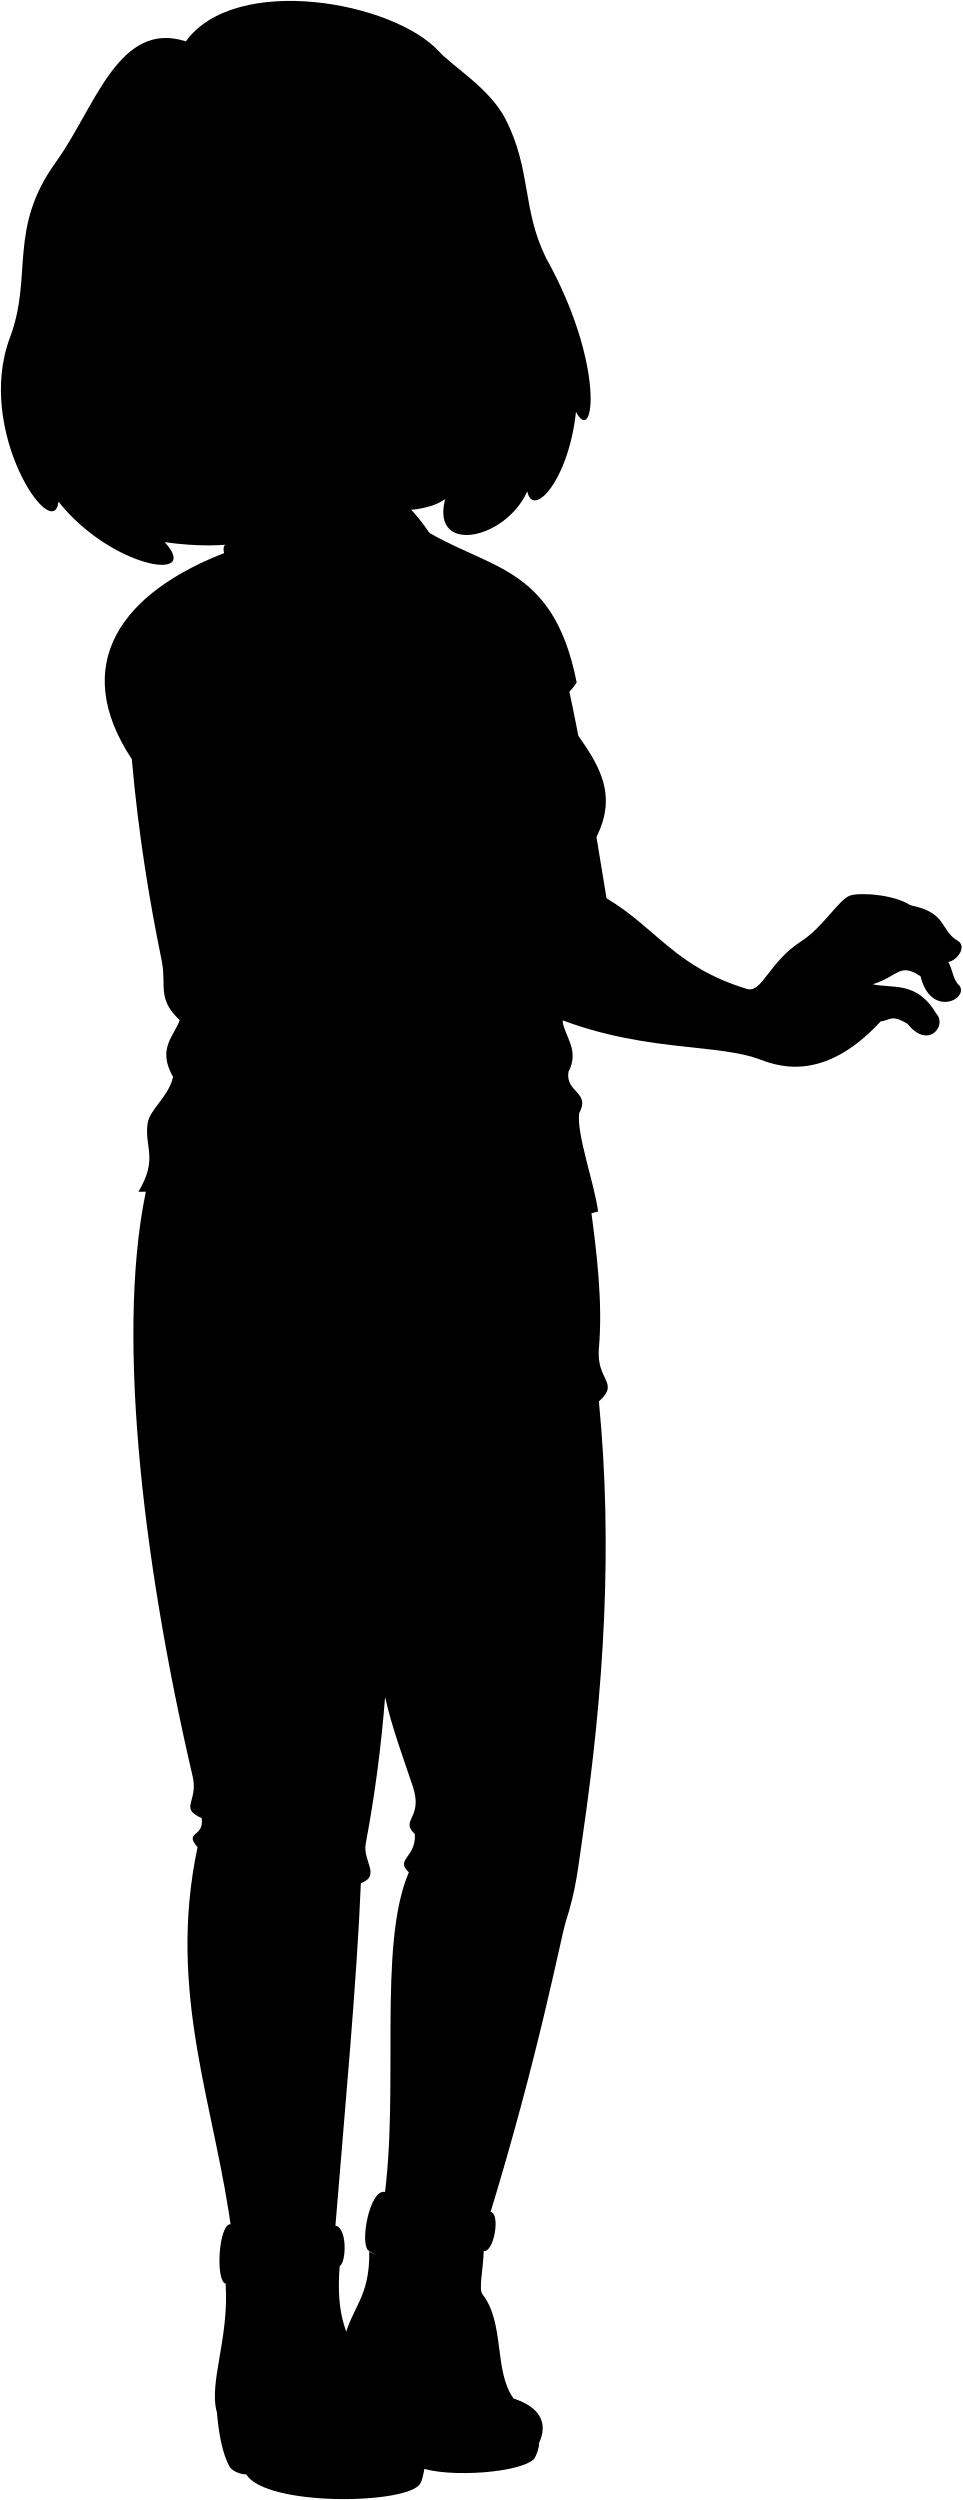
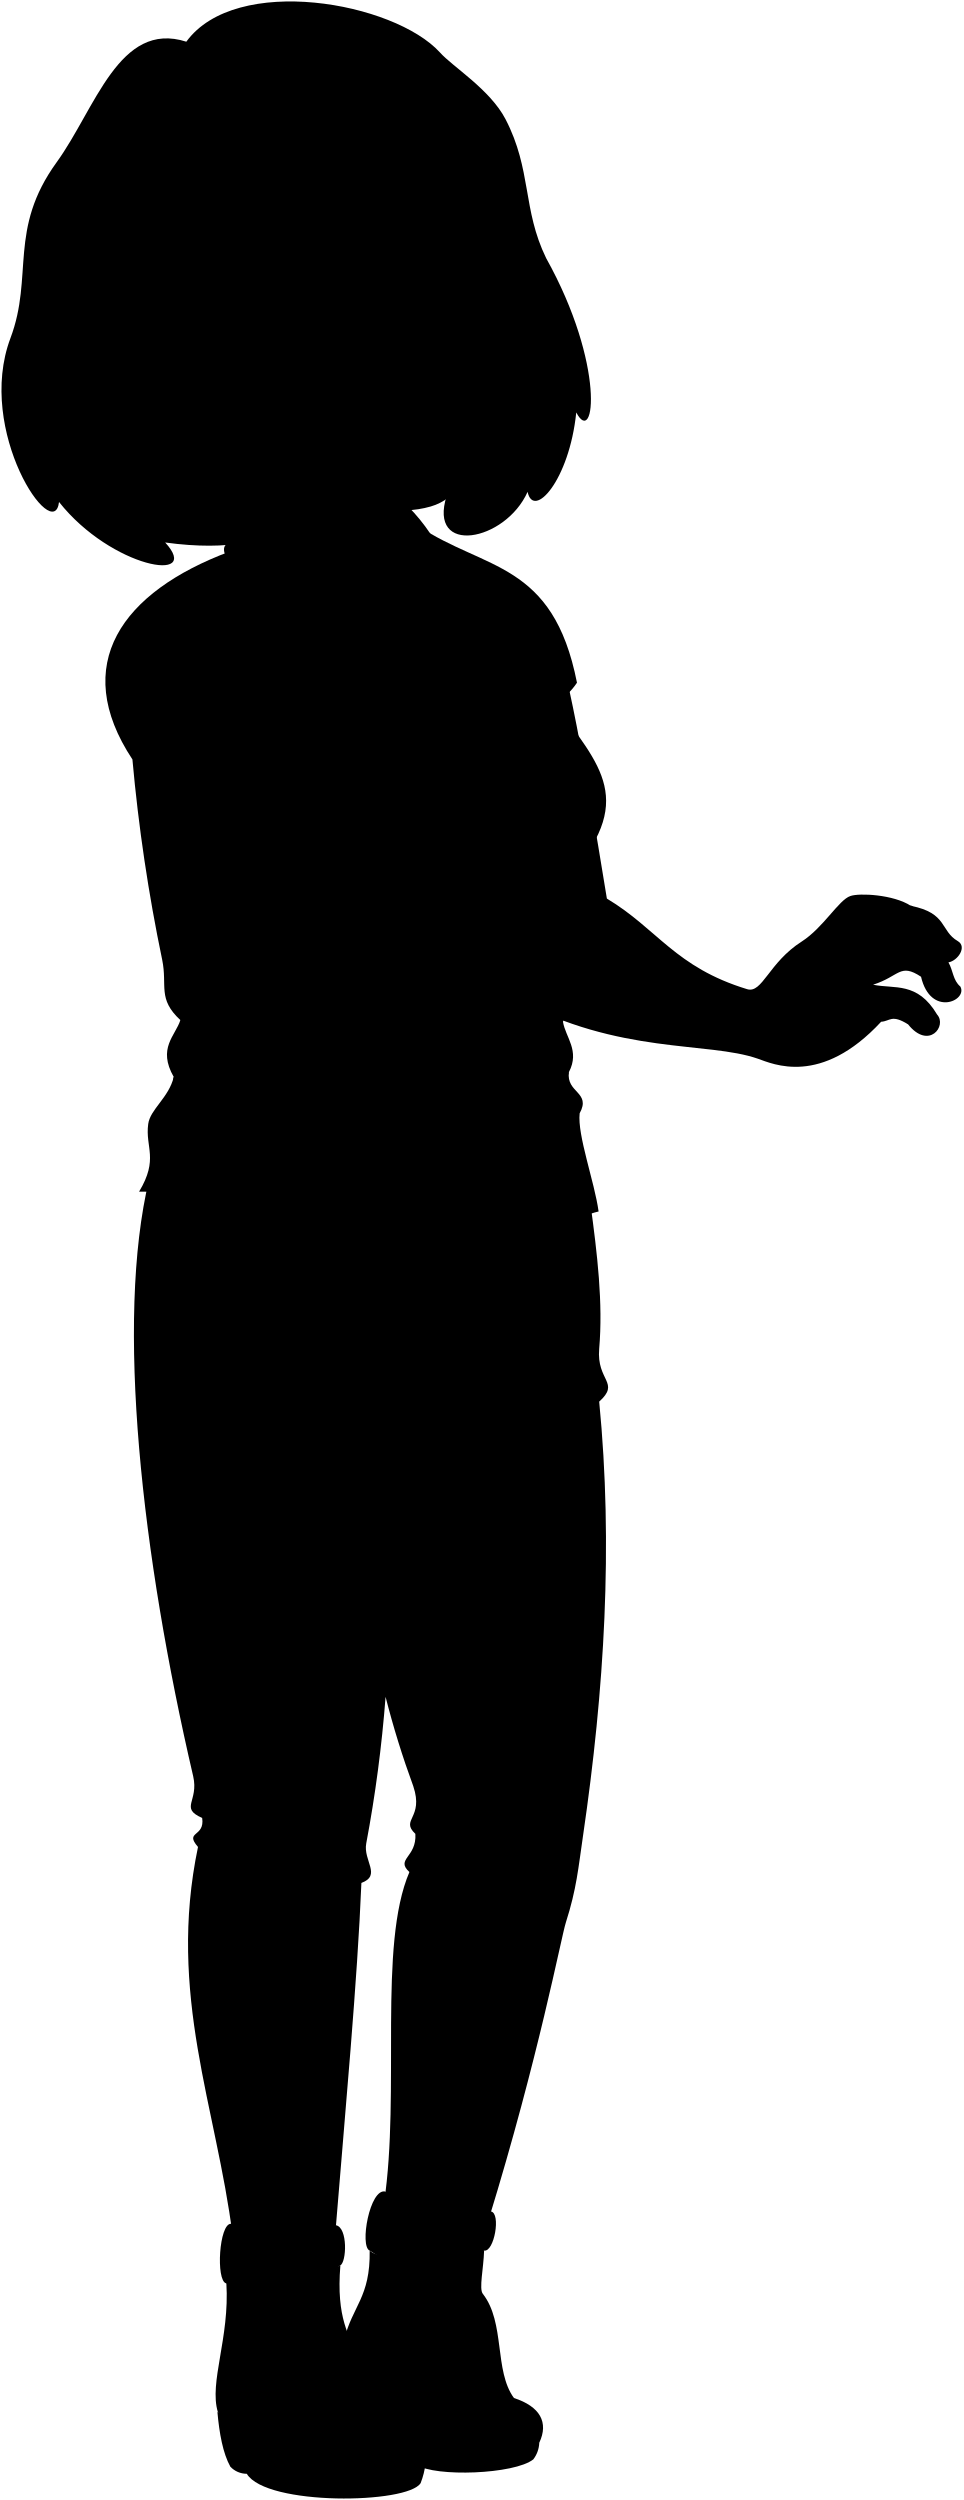
- <svg viewBox="0 0 1048.55 2723.39">
-   <path class="lizJeans" d="M642.79,1310.49c7.63,55.63,13.92,108.85,9.61,158.54-3.06,35.31,23.28,36.62,0,57.66,15.31,156.69,5.7,313.86-17.6,473-5.18,35.34-6.92,57.8-18.76,94.76-4.9,15.32-29.53,146.46-84.58,324.79-40.1,11.59-76.72,5.91-113.66-19.45,17.92-120.84-6.82-280,27.59-360.18-15.58-14.31,8.1-15.87,6.53-41.65-16.79-15.82,9.53-16.73-2.26-52C439,1914,427,1882.25,419.5,1848.64a1487,1487,0,0,1-21.11,159.84c-3.49,18.77,16.95,34.64-5.28,43-4.29,105.9-17.66,249.49-28.65,384.25H252.87C235.33,2296,181.25,2173,215.18,2012.25c-15.25-17.61,7.71-10.3,4.52-31.67-24.93-11-3.45-17.92-9.8-45.24-55.9-240.24-85.12-495.95-48.05-650.42Z" />
+ <svg viewBox="0 0 161.71 419.69">
+   <path class="lizJeans" d="M99.11,202c1.17,8.57,2.14,16.76,1.48,24.42-.47,5.44,3.59,5.64,0,8.88,2.36,24.14.88,48.35-2.71,72.85-.8,5.45-1.07,8.91-2.89,14.6-.76,2.36-4.55,22.56-13,50-6.18,1.79-11.82.91-17.51-3,2.76-18.61-1.05-43.12,4.25-55.48-2.4-2.2,1.25-2.44,1-6.41-2.59-2.44,1.47-2.58-.35-8a152.39,152.39,0,0,1-4.65-15,225.93,225.93,0,0,1-3.25,24.62c-.53,2.9,2.61,5.34-.81,6.62-.66,16.32-2.72,38.43-4.41,59.19H39.05c-2.7-21.51-11-40.46-5.81-65.23-2.35-2.71,1.19-1.58.7-4.87-3.84-1.69-.53-2.76-1.51-7-8.61-37-13.11-76.4-7.4-100.19Z" />
  <g class="lizJeansCuff">
-     <path d="M419.41,2387.87c-17.07-4.18-28.4,59.79-17.16,64.28,59,39.18,96.61,30.24,124.71,0,11.08,1.94,18.56-40.7,7.48-42.65C511.92,2422.33,438.23,2411.39,419.41,2387.87Z" />
-     <path d="M365.38,2424.53c-24.23,6.75-93.05,7.38-114.22-1.58-12.93-.51-16.71,62-5.38,64.76,41.09,33.61,89.87,8.5,124.28-19.29C377.14,2465.38,378.72,2426.86,365.38,2424.53Z" />
+     <path d="M64.7,367.91c-2.63-.64-4.37,9.21-2.64,9.91,9.09,6,14.88,4.65,19.21,0,1.7.29,2.86-6.27,1.15-6.57C79,373.22,67.6,371.54,64.7,367.91Z" />
+     <path d="M56.38,373.56c-3.73,1-14.34,1.14-17.6-.24-2-.08-2.57,9.55-.82,10,6.32,5.18,13.84,1.31,19.14-3C58.19,379.85,58.43,373.92,56.38,373.56Z" />
  </g>
  <g class="soleLightTan">
-     <path d="M587.09,2661.58c1.21.4-2.66,15.46-6.39,18.11-20.51,16.34-107,19.34-127.41,5.95C436.48,2640.82,511.74,2652.17,587.09,2661.58Z" />
-     <path d="M463.2,2683.68s-2.18,16.6-5.33,21.83c-13.85,23-168.39,25.1-189.5-10-8.16-.11-15-4.14-18-7.76-8.16-14.77-12-36.34-14.08-59.55Z" />
+     <path d="M90.53,410.08a4.89,4.89,0,0,1-1,2.79c-3.15,2.51-16.47,3-19.62.91C67.33,406.88,78.92,408.63,90.53,410.08Z" />
+     <path d="M71.45,413.48a13.6,13.6,0,0,1-.83,3.36c-2.13,3.54-25.93,3.87-29.19-1.55a3.78,3.78,0,0,1-2.76-1.19c-1.26-2.28-1.85-5.6-2.17-9.17Z" />
  </g>
  <g class="lizShoe">
-     <path d="M402.25,2452.15c3.16,3.06,7.43,4.51,12.47,4.85,9.4-45.11,57.24,21,112.24-4.85-.55,19.63-5.71,41.57-1.39,47.11,24.66,31.59,12.12,83.76,33.95,113.62,28.41,9.19,38.07,26.53,27.57,48.7-42,18.67-92.57,18.67-132.19,5.34-46.64-34.66-81.26-72.1-80.36-117.78C383.29,2512.62,403.12,2503.28,402.25,2452.15Z" />
-     <path d="M245.78,2487.71c4.41,2.81,10.69,3.6,17.63,3.22,4.73-42.91,48.63,2.37,106.65-22.51-4.74,58,9.89,76.47,19.31,100.46,13.93,35.45,20,38.15,33.55,56.34,14.3,19.24,46.69,17,40.28,58.46-11.15,25.77-151,24.35-185.78-3.88-14.55-11.8-26.46-31.84-41.1-51.64C227.08,2595.76,249.82,2547.41,245.78,2487.71Z" />
+     <path d="M62.06,377.82a2.91,2.91,0,0,0,1.92.74c1.45-6.95,8.82,3.24,17.29-.74-.09,3-.88,6.4-.22,7.25,3.8,4.87,1.87,12.9,5.23,17.5,4.38,1.42,5.87,4.09,4.25,7.51a29.15,29.15,0,0,1-20.36.82c-7.19-5.34-12.52-11.11-12.38-18.14C59.14,387.13,62.19,385.69,62.06,377.82Z" />
+     <path d="M38,383.29a4.56,4.56,0,0,0,2.71.5c.73-6.61,7.49.36,16.43-3.47-.73,8.94,1.52,11.78,3,15.48,2.15,5.46,3.09,5.87,5.17,8.67,2.2,3,7.19,2.63,6.21,9-1.72,4-23.26,3.75-28.62-.6-2.24-1.82-4.08-4.9-6.33-7.95C35.07,399.94,38.58,392.49,38,383.29Z" />
  </g>
-   <path class="hairBlack" d="M309.57,552.6l176.62-13.18c-20.94,65.91,63.87,50.36,88.18-4.19,6.21,30.34,45.18-12.29,53.07-86.55,20.22,38.48,32-52.08-32.89-168.18C568.47,227.09,579,184.43,550.3,129.05c-17-32.75-57.69-57.16-71.77-72.68-49.61-54.73-222-85.79-276.08-11.32C129,21.28,103.19,118.09,61.1,176.24,8.17,249.39,36.21,300.29,10.82,367.8c-38.3,101.82,47.42,226.43,52.92,178.68,57,72.11,156.91,88.84,115.68,44.15,70.9,9.86,120.68-2.56,90.44-19C324.39,573.62,330.66,563.46,309.57,552.6Z" />
-   <path class="skinIndian" d="M825.32,1153.22c-54.82-19.1-151-4-263.71-65.1l43.12-392.87c16.81,40.24,48.9,239.39,56,283.3,55.23,33.08,74.35,74.79,152.93,98.74,16.55,5,23.38-28.92,59.45-52.1,23.69-15.24,40.38-45.18,53-49.64,9.59-3.39,46.82-1.7,66,10.71,40.05,7.9,31.74,27.2,51.08,38.49,10.41,6.08,0,21.49-10.21,23.18,5.21,8.89,4.82,19.56,12.72,26.33,8.46,15.23-32.15,33.85-42.87-10.72-23.13-15.23-23.13-.56-52.21,8.72,23.44,4.82,48.26-3.64,69.7,32.46,11.28,12.41-9,38.93-31.59,10.72-18-11.28-19.75-3.38-29.34-2.82C894,1183.7,841.73,1158.94,825.32,1153.22Z" />
-   <path class="lizShirt" d="M455.18,572.57c72.36,48.62,147,38.38,173,170.83-5.06,8.55-13.52,15.91-24.28,22.47,49.43,68.71,91.05,106,11.69,193.31,1.82,9.48,1.2,17.82-5.39,23.37,2.5,50.88,12.73,104.21,2.69,130.37,2.78,17,18.64,31.5,6.3,54.84-3.2,22.88,24.56,21.58,11.68,45-2.65,23.85,16.18,74.39,20.68,107-46.75,10.79-78.63,58.14-144.75,61.13-151,29.67-212.18-83.61-356-82.71,21.57-36,6.55-48.05,9.89-73.73,2.08-16,22.47-28.77,27.87-51.24-18-31.47,1.79-45,7.19-62-25.17-23.38-13.91-37.12-19.78-65.63C163.37,984.35,150.79,909.73,143.59,827c-68.33-103.39-11.8-182.51,106-226.57Z" />
+   <path class="hairBlack" d="M47.78,85.22l27.21-2c-3.23,10.15,9.83,7.75,13.58-.65,1,4.67,7-1.89,8.17-13.33,3.12,5.93,4.93-8-5.06-25.91-4-8.22-2.39-14.8-6.82-23.33-2.61-5-8.88-8.8-11-11.19C66.16.35,39.61-4.44,31.28,7,20,3.37,16,18.29,9.51,27.24,1.35,38.51,5.67,46.35,1.76,56.75c-5.9,15.68,7.31,34.88,8.15,27.52C18.7,95.38,34.08,98,27.73,91.07c10.93,1.52,18.59-.39,13.93-2.93C50.06,88.45,51,86.89,47.78,85.22Z" />
+   <path class="skinIndian" d="M127.22,177.73c-8.44-2.94-23.26-.62-40.62-10l6.65-60.52c2.59,6.2,7.53,36.87,8.63,43.64,8.5,5.09,11.45,11.52,23.55,15.21,2.55.77,3.61-4.46,9.16-8,3.65-2.34,6.22-7,8.17-7.64,1.48-.53,7.21-.27,10.16,1.65,6.17,1.21,4.89,4.19,7.87,5.92,1.61.94,0,3.31-1.57,3.57.8,1.37.74,3,2,4.06,1.3,2.35-5,5.21-6.6-1.65-3.57-2.35-3.57-.09-8.05,1.34,3.61.75,7.44-.56,10.74,5,1.74,1.91-1.39,6-4.87,1.65-2.78-1.73-3-.52-4.52-.43C137.81,182.43,129.75,178.61,127.22,177.73Z" />
+   <path class="lizShirt" d="M70.21,88.29c11.15,7.49,22.64,5.91,26.65,26.32a10.69,10.69,0,0,1-3.74,3.46c7.62,10.58,14,16.33,1.8,29.77.28,1.46.19,2.75-.83,3.6.39,7.84,2,16.06.42,20.09.42,2.61,2.87,4.85,1,8.44-.5,3.53,3.78,3.33,1.8,6.93-.41,3.67,2.49,11.46,3.18,16.48-7.2,1.66-12.11,9-22.3,9.42-23.26,4.57-32.68-12.88-54.84-12.75,3.33-5.53,1-7.4,1.53-11.35.32-2.47,3.46-4.43,4.29-7.9-2.77-4.84.28-6.92,1.11-9.55-3.88-3.6-2.15-5.72-3.05-10.11a293.72,293.72,0,0,1-5-33.65c-10.52-15.93-1.81-28.12,16.33-34.9Z" />
  <g class="lizShirtCollar">
-     <path d="M456.69,612.54c8.78,10.6,21.82,28.69,34.85,48.6-.84-26.68-2.2-50.93-13.26-63.64C472.81,592,456.69,607.72,456.69,612.54Z" />
-     <path d="M285.46,545.33c-22.64,6.84-28.43,33.16-40.53,48.43-8.64,10.89,24.74,46.32,44.74,78.43,22.64-26.32,49.23-51.35,75.16-53.27,19.69,12.46,46.58,27,60.18,44,9.91-17,37.26-69,53.27-65.41-13.47-23.41-28.16-42.75-48.32-59Z" />
+     <path d="M70.44,94.45a91,91,0,0,1,5.37,7.48c-.13-4.1-.34-7.84-2-9.8C72.93,91.29,70.44,93.71,70.44,94.45Z" />
+     <path d="M44.07,84.1c-3.49,1.05-4.38,5.1-6.25,7.46-1.33,1.67,3.81,7.13,6.9,12.08,3.48-4.06,7.58-7.91,11.57-8.21,3,1.92,7.18,4.16,9.27,6.78,1.53-2.62,5.74-10.63,8.21-10.08A31.23,31.23,0,0,0,66.32,83Z" />
  </g>
  <g class="clothesDisplayLine">
-     <path d="M486.8,1384c-.74,77.51-10.21,146.51-41.07,171.16" />
-     <path d="M533,1377.13c2.06,43.9-4.26,62.17-7,90.29-2.5,25.66-16.46,42.53-53.35,41" />
-     <path d="M348.6,1360.47c-28.67,24.14-85.3,35.56-144.13,27.26" />
-     <path d="M575.06,1359.92c15.79,19,36.15,34.73,57.08,38.37" />
-     <path d="M431.77,2397.89c-4.92,3.34-16.28,43.89-13.77,49.77" />
-     <path d="M421.85,2390.55c-8.25,8-19.06,52.58-17.07,63.26" />
-     <path d="M258.6,2425.29c-7.18,7.89-7.18,58.71-1.28,65.64" />
-     <path d="M251.16,2423c-7.6,10.48-8.3,55.49-2.63,66.17" />
+     <path d="M75.08,213.29c-.11,11.93-1.57,22.56-6.33,26.36" />
+     <path d="M82.2,212.22c.31,6.77-.66,9.58-1.08,13.91-.39,4-2.54,6.55-8.22,6.32" />
+     <path d="M53.79,209.66c-4.41,3.72-13.14,5.47-22.2,4.2" />
+     <path d="M88.68,209.57c2.43,2.93,5.57,5.35,8.79,5.91" />
+     <path d="M66.6,369.46c-.75.51-2.5,6.76-2.12,7.66" />
+     <path d="M65.08,368.33c-1.27,1.23-2.94,8.1-2.63,9.74" />
+     <path d="M39.93,373.68c-1.11,1.21-1.11,9-.2,10.11" />
+     <path d="M38.78,373.32c-1.17,1.61-1.28,8.54-.4,10.19" />
  </g>
  <g class="clothesOverlapLine">
-     <path d="M559.52,2612.88c-26.49-8-60.12-3.86-80.9,9" />
-     <path d="M414.72,2457a681,681,0,0,0-12.38,71.56" />
-     <path d="M263.41,2490.93c-2.7,21.77-2.08,35.31.2,66.07" />
-     <path d="M425,662.91C462.73,774.4,550.59,813.94,510,949c-16,53.31,12.78,175.74-2.93,260.76-7.3,39.49,7.48,108-.21,171" />
-     <path d="M419.5,1848.64c11.66-78.45,20-182.13,26.23-293.46" />
+     <path d="M86.28,402.57A16.54,16.54,0,0,0,73.82,404" />
+     <path d="M64,378.56a104.94,104.94,0,0,0-1.91,11" />
+     <path d="M40.67,383.79a44.78,44.78,0,0,0,0,10.18" />
+     <path d="M65.56,102.21c5.81,17.17,19.35,23.26,13.09,44.07-2.47,8.21,2,27.07-.45,40.17-1.13,6.08,1.15,16.63,0,26.35" />
+     <path d="M64.71,284.85c1.8-12.08,3.09-28.05,4-45.2" />
  </g>
  <g class="clothesFoldLine">
-     <path d="M198,671.51c34.06,9.39,57,28.18,61.28,62.12-14.89-19.26-32.67-31-51.88-35.7" />
-     <path d="M273.11,686.18c19.71,29.45,33.09,60.52,35.28,94.48" />
-     <path d="M326.56,757.82" />
-     <path d="M307.17,715.54" />
-     <path d="M555,737.86c17.45,1.12,33.71,10.88,49,28-5.48-24.31-28.56-38.56-64.22-45.63" />
-     <path d="M580.21,688c2.11,17.27,1.71,32.65-1.8,45.68" />
-     <path d="M590.78,715.54c.45,8.62-1.7,15.94-6.15,22.12" />
-     <path d="M307.17,715.54a172.6,172.6,0,0,1,19.39,42.28" />
-     <path d="M478.63,715c-6.66.66-18.46,4.6-27.67,5.28" />
-     <path d="M500.94,726.6c-14.81-1.38-32.55.46-46.37,0" />
-     <path d="M536.17,808.91c-6.16,3-18.44,5-29.87,7.85" />
-     <path d="M556.72,823c-12.54.18-28.5,1.53-46.55,3.58" />
-     <path d="M543.22,838.13c-8.79,1.21-19.41.11-29.27,0" />
-     <path d="M550.26,929.32a269.1,269.1,0,0,0-35.83,3.1" />
-     <path d="M560.25,946.9a435.69,435.69,0,0,1-48.42-4.35" />
-     <path d="M564.56,1035.94c-15.31,4.45-30.14,7-44.33,7.15" />
-     <path d="M557.41,1057c-14.65.46-28.48.33-40-1.43" />
-     <path d="M495.21,1050.6c-11.8.36-37.9,3.22-48.27,1.07" />
-     <path d="M497.92,940.85c-13.62.79-27.33,2-41.12,3.57" />
-     <path d="M485.76,931.55c-13.76-1.18-27.72-2-41.83-2.5" />
-     <path d="M481.82,816.72c-2,.3-33.15,0-32.17-.71" />
-     <path d="M495.77,828.52c-17.3,1-35.4,3.93-50,2.86" />
-     <path d="M489,838.89c-10.36,1.43-24,7.69-30.38,6.43" />
-     <path d="M282,951.82c-15.15,6.79-29.85,10.68-44.14,11.8" />
-     <path d="M295.7,962.65A121.42,121.42,0,0,1,260,974.34" />
-     <path d="M191.48,1045.24c10,40.55,23.46,48.71,47.18,61.72" />
-     <path d="M195.74,1111.12c41.14,40.22,123.14,58.54,27.62,54" />
-     <path d="M188.55,1173.16c8.26,9.17,11.87,18.87-3.45,30.72" />
-     <path d="M200.66,1216.12c16.41-15.62,35.47-.26,54.58,15.81" />
-     <path d="M615.61,959.18C605.16,964,595.22,967,586,967.52" />
-     <path d="M610.22,982.55a28.51,28.51,0,0,1-20.08,6.21" />
-     <path d="M612.91,1112.92c-6.26,17.43-19.83,28-6.26,32.18" />
-     <path d="M619.21,1167.76c-12.91,22.64-49.9,36.64-14.33,46.36" />
-     <path d="M644.42,1504.38c-22.55-4.74-46.3-4.55-70.95-.59" />
-     <path d="M610.72,1526.85c-21.87-3-89.27-5.32-111.74-.59" />
-     <path d="M478.29,1539.86c20.64,3.52,40.73,12.93,60.3,27.78" />
-     <path d="M418,1521.53c-52.81-3.83-111.16-.92-173.23,6.5" />
-     <path d="M431,1539.27c-20.38,2.67-37.32,9.21-51.44,18.92" />
-     <path d="M451.92,1997.92c17.67,11.59,39.44,19.4,63,25.56" />
-     <path d="M445.39,2039.57c35.27,22,89.06,37.13,133.41,35.35" />
-     <path d="M393.11,2051.45c-40.94,7.76-88.53,5.57-141.27-4.32" />
-     <path d="M219.7,1980.58c16.5,6,34.58,8.89,53.43,10.39" />
-     <path d="M469.42,1991c17.53,11.5,38.65,18.5,62.67,21.87" />
-     <path d="M492.48,2044.77c28.37,12.44,62.54,16.83,100.51,16" />
-     <path d="M226.42,1964.36c16,9.07,45.56,12.85,79.82,14.78" />
-     <path d="M250.07,2030c30,8.35,65.54,10.34,104.06,8.87" />
-     <path d="M223.28,1998.55c5,3.57,11.45,5,19,4.9" />
-     <path d="M271.62,2364c21.82,28.25,46.31,45.62,77.1,37.33" />
+     <path d="M30.59,103.53c5.24,1.45,8.77,4.34,9.44,9.57a14.54,14.54,0,0,0-8-5.5" />
+     <path d="M42.17,105.79c3,4.54,5.09,9.33,5.43,14.56" />
+     <path d="M50.4,116.83" />
+     <path d="M47.41,110.32" />
+     <path d="M85.58,113.75c2.69.18,5.19,1.68,7.54,4.32-.84-3.75-4.4-5.94-9.89-7" />
+     <path d="M89.47,106.06a18.77,18.77,0,0,1-.28,7" />
+     <path d="M91.1,110.32a5.15,5.15,0,0,1-.95,3.4" />
+     <path d="M47.41,110.32a26.28,26.28,0,0,1,3,6.51" />
+     <path d="M73.82,110.23c-1,.1-2.84.7-4.26.81" />
+     <path d="M77.26,112c-2.28-.21-5,.07-7.14,0" />
+     <path d="M82.69,124.7a33.19,33.19,0,0,1-4.61,1.21" />
+     <path d="M85.85,126.87c-1.93,0-4.39.23-7.17.55" />
+     <path d="M83.77,129.2a33.91,33.91,0,0,1-4.51,0" />
+     <path d="M84.86,143.24a41.28,41.28,0,0,0-5.52.48" />
+     <path d="M86.39,146a66.15,66.15,0,0,1-7.45-.67" />
+     <path d="M87.06,159.67a25.64,25.64,0,0,1-6.83,1.1" />
+     <path d="M86,162.92a35.55,35.55,0,0,1-6.17-.22" />
+     <path d="M76.38,161.93c-1.82,0-5.84.49-7.44.16" />
+     <path d="M76.79,145c-2.09.12-4.21.31-6.33.55" />
+     <path d="M74.92,143.59q-3.18-.27-6.44-.39" />
+     <path d="M74.31,125.9a47.89,47.89,0,0,1-5-.11" />
+     <path d="M76.46,127.72a69.28,69.28,0,0,1-7.71.44" />
+     <path d="M75.42,129.31c-1.6.23-3.7,1.19-4.69,1" />
+     <path d="M43.54,146.71a20.36,20.36,0,0,1-6.8,1.82" />
+     <path d="M45.64,148.38a18.66,18.66,0,0,1-5.5,1.8" />
+     <path d="M29.59,161.1c1.53,6.25,3.61,7.5,7.27,9.51" />
+     <path d="M30.25,171.25c6.33,6.19,19,9,4.25,8.31" />
+     <path d="M29.14,180.8c1.27,1.42,1.83,2.91-.53,4.74" />
+     <path d="M31,187.42c2.53-2.4,5.47,0,8.41,2.44" />
+     <path d="M94.92,147.84a13.11,13.11,0,0,1-4.56,1.29" />
+     <path d="M94.09,151.44a4.35,4.35,0,0,1-3.09,1" />
+     <path d="M94.51,171.53c-1,2.68-3.06,4.32-1,4.95" />
+     <path d="M95.48,180c-2,3.49-7.69,5.65-2.21,7.14" />
+     <path d="M99.36,231.83a29.68,29.68,0,0,0-10.93-.1" />
+     <path d="M94.17,235.29c-3.37-.46-13.75-.82-17.21-.1" />
+     <path d="M73.77,237.29a21.33,21.33,0,0,1,9.29,4.28" />
+     <path d="M64.48,234.47a141.06,141.06,0,0,0-26.68,1" />
+     <path d="M66.48,237.2a17.86,17.86,0,0,0-7.92,2.91" />
+     <path d="M69.71,307.85a33,33,0,0,0,9.71,3.94" />
+     <path d="M68.7,314.26a39.39,39.39,0,0,0,20.55,5.45" />
+     <path d="M60.65,316.09c-6.31,1.2-13.64.86-21.76-.66" />
+     <path d="M33.94,305.18a31.87,31.87,0,0,0,8.23,1.6" />
+     <path d="M72.4,306.78a23.36,23.36,0,0,0,9.66,3.37" />
+     <path d="M76,315.06c4.37,1.92,9.63,2.6,15.48,2.46" />
+     <path d="M35,302.68c2.47,1.4,7,2,12.3,2.28" />
+     <path d="M38.62,312.79a53.48,53.48,0,0,0,16,1.36" />
+     <path d="M34.49,307.94a4.76,4.76,0,0,0,2.92.76" />
+     <path d="M41.94,364.24c3.36,4.35,7.13,7,11.87,5.74" />
  </g>
  <g class="hairOverlapLine">
-     <path d="M230.44,288.57C215,290,213,278.89,223.85,269c-12.38,6.17-23.5,10.27-33.08,11.8" />
-     <path d="M524.13,217c21.29-5.48,30.94-23.42,9.94-25.36" />
+     <path d="M35.59,44.55c-2.38.22-2.69-1.49-1-3a18.21,18.21,0,0,1-5.1,1.81" />
+     <path d="M80.83,33.52c3.28-.84,4.77-3.61,1.53-3.91" />
  </g>
  <g class="eye">
-     <ellipse class="sclera" cx="419.88" cy="340.98" rx="124.08" ry="92.27" />
+     <ellipse class="sclera" cx="64.77" cy="52.62" rx="19.11" ry="14.21" />
    <g class="irisDarkBrown">
-       <ellipse cx="354.05" cy="351.7" rx="20.98" ry="22.03" transform="matrix(0.99, -0.15, 0.15, 0.99, -49.02, 57.46)" />
-       <ellipse cx="493.71" cy="313.71" rx="20.98" ry="22.03" transform="translate(-41.69 78.1) rotate(-8.68)" />
+       <ellipse cx="54.63" cy="54.27" rx="3.23" ry="3.39" transform="translate(-7.56 8.87) rotate(-8.68)" />
+       <ellipse cx="76.15" cy="48.42" rx="3.23" ry="3.39" transform="translate(-6.44 12.05) rotate(-8.68)" />
    </g>
    <g class="pupil">
-       <ellipse cx="355.46" cy="350.99" rx="8.16" ry="8.57" transform="translate(-48.9 57.67) rotate(-8.68)" />
-       <ellipse cx="495.12" cy="313.01" rx="8.16" ry="8.57" transform="translate(-41.57 78.31) rotate(-8.68)" />
+       <ellipse cx="54.85" cy="54.16" rx="1.26" ry="1.32" transform="translate(-7.55 8.9) rotate(-8.68)" />
+       <ellipse cx="76.36" cy="48.31" rx="1.26" ry="1.32" transform="matrix(0.99, -0.15, 0.15, 0.99, -6.42, 12.08)" />
    </g>
  </g>
  <g class="skinIndian">
-     <path d="M440.55,551.56C435,576,455.14,589,425,662.91c-41.06-51.31-101.42-57.49-143.76-107" />
-     <path d="M230.17,448.91c-27.31,29.12-48.35-4.05-54.28-10.47-80.55-87.3-11.68-161,23.18-95.11,21.06,15,29.68,6.67,22.63-14.87-3.9-17,4.83-23.38,8.74-39.89,28.57-3.93,50.74-10.3,73.43-38.43-14.24,41.16,51.68,16.56,40.3-59.29C360.85,276,487.1,246,436,218.25c27.9,9.71,57.78,7.26,88.12-1.27,21.22,49.22,7,56.39,15.81,82.68,25.61,76.87,24.74,140-18,197.68-13.06,17.63-23.18,45.08-53.18,54.06-21.6,6.47-36.92,4.27-54.75,1.4C325.85,538.63,264.66,524.9,230.17,448.91ZM385.91,336.63c-19.06.13-24.82-5.13-37.87-2.15-18,4.11-36.33,9.8-44.13,12.13,12.93,1.78,31.65,11.85,52.33,8.38,23.95-4,23-7.62,27.39-9.9C386.22,343.74,393.13,336.58,385.91,336.63Zm80.85-17.85c9.08-2.34,12.52,2.54,29.48-2,10.6-2.85,24.22-13.84,22.64-25.52-10.8,3-14.8,2.08-28.65,4.59-15.48,2.81-19.55,8.24-28.71,19.84C457.19,321.17,463.94,319.51,466.76,318.78Z" />
-     <path d="M410.42,585.17c6.84,150.51,60.21,322.91-53.36,398.16C322.88,1006,231.7,905.52,158,830.77c-43.48-44.08,4.11-123.14,101.25-97.14,17.23,9.63,37.63,37.63,58.15,55.41,14.37-36.94,23.95-114.53,24.13-188.91-.45-17.64-81.35-48.15-90-72.38-7.61-18.75-19.23-41.6-26.68-63.29s-6.79-50.07-14.48-61.83c-4.53-7.69,6.78-19.45,17.19-11.76-3.13-9.55-1.56-15.85-6.91-26.25-1.89-17.32,21.42-17,31.81.32-6.36-32.56,31-32.74,35.09,4.65,20.55-6.51,28.09,10.5,29.48,31.23,6.59,15,13.47,30.2,38.1,48.21C401.45,474.71,434.64,533.53,410.42,585.17Z" />
+     <path d="M68,85.06c-.87,3.76,2.24,5.76-2.4,17.15-6.32-7.91-15.62-8.86-22.14-16.49" />
+     <path d="M35.55,69.24c-4.21,4.49-7.45-.62-8.36-1.61C14.78,54.18,25.39,42.83,30.76,53c3.24,2.31,4.57,1,3.49-2.29-.6-2.62.74-3.6,1.34-6.14C40,43.94,43.41,43,46.9,38.63c-2.19,6.34,8,2.55,6.21-9.14,2.57,13.12,22,8.5,14.15,4.22,4.29,1.5,8.9,1.12,13.57-.19,3.27,7.58,1.09,8.68,2.44,12.73,3.94,11.85,3.81,21.57-2.78,30.45-2,2.72-3.57,7-8.19,8.33a16.86,16.86,0,0,1-8.43.22C50.29,83.06,40.86,81,35.55,69.24ZM59.54,52c-2.94,0-3.82-.79-5.83-.33-2.78.63-5.6,1.51-6.8,1.87,2,.27,4.87,1.82,8.06,1.29,3.69-.62,3.54-1.18,4.22-1.53C59.59,53,60.65,51.94,59.54,52ZM72,49.2c1.4-.36,1.93.39,4.55-.31,1.63-.44,3.73-2.13,3.48-3.93-1.66.45-2.28.32-4.41.71-2.39.43-3,1.26-4.42,3C70.52,49.57,71.56,49.31,72,49.2Z" />
+     <path d="M63.32,90.23c1.05,23.19,9.27,49.74-8.22,61.33-5.27,3.49-19.31-12-30.67-23.49-6.7-6.8.63-19,15.6-15,2.65,1.49,5.79,5.8,8.95,8.54C51.2,116,52.67,104,52.7,92.54c-.07-2.72-12.53-7.42-13.87-11.15-1.17-2.89-3-6.41-4.11-9.75s-1-7.71-2.23-9.52c-.69-1.19,1-3,2.65-1.82-.48-1.47-.24-2.44-1.06-4-.3-2.67,3.3-2.62,4.9.05-1-5,4.77-5,5.4.72,3.17-1,4.33,1.61,4.54,4.81a15.8,15.8,0,0,0,5.87,7.42C61.93,73.22,67.05,82.28,63.32,90.23Z" />
  </g>
  <g class="skinFoldLine">
-     <path d="M194.7,366.76c-23.75-64.54-68.62-3.2-20,45.65" />
-     <path d="M198.87,382.64c-8.14,12.73,21.64,32.4,8.6,37.5-5.73,2.24-9.65-16.12-15.93-19-20-9.1-21.78-44.47-9-34.76" />
+     <path d="M30.09,56.59c-3.66-9.94-10.57-.49-3.09,7" />
+     <path d="M30.73,59c-1.25,2,3.33,5,1.32,5.77-.88.35-1.48-2.48-2.45-2.92-3.08-1.4-3.35-6.85-1.39-5.36" />
  </g>
  <g class="skinOverlapLine">
-     <path d="M317.38,789c-12.71,33.19-27.78,69.92-28.72,98.17" />
-     <path d="M660.76,978.55c-10-2.5-25.32-2.73-32.94,4.43" />
-     <path d="M287.5,369.59c-10.82,2.1,1.36,64.79,32.87,92.52" />
-     <path d="M252.41,364.94c4.53,12.21-3.88,41.72,36.87,115.65" />
-     <path d="M227.51,390.87c4.22,35,19,79.38,38.35,104.17" />
-     <path d="M992.16,986.26c8.34,4,5.78,14.23,14.48,18.83,12.27,16.37-21.37,28.24-38.34,4.58-9.61,3.27-16.93,1.67-24.07-2.53a230.33,230.33,0,0,1-30.18,32.22" />
-     <path d="M937.58,1051.64c31.72-13.3,15.86-27.62,56.27-28.69,10.74,16.92,25.58,27.66,39.18,25" />
-     <path d="M988.78,1115.44c-3.13-6.34-2.36-12.93,1.49-17.76" />
-     <path d="M883.48,1076.9c11.32,1.3,27.38-1.46,37.89,1.56,11.46,3.3,11.76,9.32,34.4,17.16,13.06,3.49-3.78,38.79-50.95,15.24-14.05,24.41-33.56,39.1-66.63,29.62" />
-     <path d="M875.82,1113.16c12-.75,14.29-8.64,29-2.3" />
-     <path d="M968.3,1009.67c-2.58-4.38-4.64-9.71-4.56-14.27" />
-     <path d="M1002.88,1063.54c-.28-4.16,1.94-8.35,4.89-11.8" />
+     <path d="M49,121.64c-1.95,5.11-4.28,10.77-4.42,15.12" />
+     <path d="M101.88,150.83c-1.55-.39-3.9-.42-5.08.68" />
+     <path d="M44.38,57c-1.67.32.21,10,5.06,14.25" />
+     <path d="M39,56.31c.69,1.88-.6,6.43,5.68,17.81" />
+     <path d="M35.14,60.3c.65,5.4,2.93,12.23,5.91,16" />
+     <path d="M152.92,152c1.29.61.89,2.19,2.23,2.9,1.9,2.52-3.29,4.35-5.9.7a4.1,4.1,0,0,1-3.71-.39,35.58,35.58,0,0,1-4.65,5" />
+     <path d="M144.52,162.09c4.88-2.05,2.44-4.26,8.66-4.42,1.66,2.6,3.94,4.26,6,3.84" />
+     <path d="M152.4,171.91a2.51,2.51,0,0,1,.23-2.73" />
+     <path d="M136.18,166c1.75.2,4.22-.23,5.84.24s1.81,1.43,5.3,2.64c2,.54-.58,6-7.85,2.35-2.16,3.76-5.17,6-10.26,4.56" />
+     <path d="M135,171.56c1.86-.11,2.2-1.33,4.47-.35" />
+     <path d="M149.25,155.62a4.38,4.38,0,0,1-.7-2.2" />
+     <path d="M154.58,163.92a2.61,2.61,0,0,1,.75-1.82" />
  </g>
-   <path class="skinEdgeLine" d="M344.06,478c-5.05,6.31-15.13,8.41-19.33,15.13-7.8,12.48-19.71,8.87-29.41,22.26-9,12.47-21.84,2.1-32.76,15.55" />
-   <path class="lipFemaleBrown__noStroke" d="M386.32,465c21.64-7.09,42.25,10.4,67.81,5.36,26.34-5.19,31.46-21.94,49.13-32.4-12.39,23.35.94,49.63-42.66,58.72C421.65,504.77,413.33,471.14,386.32,465Z" />
-   <path class="lipFemaleBrown" d="M386.32,465c21.64-7.09,42.25,10.4,67.81,5.36,26.34-5.19,31.46-21.94,49.13-32.4-16.35,5-25.49,21-51.17,25.36C429.85,467.06,407.16,454.42,386.32,465Z" />
-   <path class="lipEdgeLine" d="M494.08,471.25c-5,22.11-45.81,37.16-69.93,18.71" />
+   <path class="skinEdgeLine" d="M53.09,73.73c-.77,1-2.33,1.29-3,2.33-1.21,1.92-3,1.36-4.53,3.43s-3.37.32-5.05,2.39" />
+   <path class="lipFemaleBrown__noStroke" d="M59.6,71.72c3.34-1.1,6.51,1.6,10.45.82s4.84-3.38,7.57-5c-1.91,3.6.14,7.65-6.58,9C65.05,77.85,63.76,72.67,59.6,71.72Z" />
+   <path class="lipFemaleBrown" d="M59.6,71.72c3.34-1.1,6.51,1.6,10.45.82s4.84-3.38,7.57-5c-2.52.78-3.93,3.24-7.89,3.91C66.31,72,62.81,70.09,59.6,71.72Z" />
+   <path class="lipEdgeLine" d="M76.2,72.68c-.77,3.41-7,5.73-10.77,2.89" />
  <g class="cheekLine">
-     <path d="M490.35,401.18c8.23,2.68,15.8,11.49,20.48,19" />
-     <path d="M408.05,413.81c-9.5,9.35-5.49,14.63-15.94,26.6-10.31,11.81-14.53,12.21-19.9,20.08" />
+     <path d="M75.63,61.89a6.9,6.9,0,0,1,3.15,2.93" />
+     <path d="M63,63.84c-1.46,1.44-.85,2.25-2.46,4.1S58.26,69.82,57.43,71" />
  </g>
  <g class="noseLine">
-     <path d="M453.45,342.2c22.39,54.35,52.44,55.68,29.92,78.07-9,8.92-7.8,13.79-21.89,18.33-9.91,3.19-19.28-4.38-37-3-17.18,1.34-20.23-16.49-16.48-21.78" />
+     <path d="M69.94,52.81c3.45,8.37,8.08,8.57,4.61,12-1.38,1.38-1.2,2.13-3.37,2.83-1.53.49-3-.68-5.69-.47A2.41,2.41,0,0,1,63,63.84" />
  </g>
  <g class="eyeFoldLine">
-     <path d="M519.59,317.77c-6.17,9.05-23.32,18.79-36.71,15" />
-     <path d="M378.93,360.68c-14.66,15-34.42,13-72.36-.85" />
+     <path d="M80.13,49c-.95,1.4-3.59,2.9-5.65,2.31" />
+     <path d="M58.46,55.65c-2.25,2.32-5.3,2-11.14-.13" />
  </g>
  <g class="eyeCornerLine">
-     <path d="M518.88,291.25c2.66-.33,3.78-1.26,6-2.93" />
-     <path d="M281.91,345.11a57.27,57.27,0,0,0,22,1.5" />
+     <path d="M80,45a1.76,1.76,0,0,0,.93-.45" />
+     <path d="M43.52,53.25a8.73,8.73,0,0,0,3.39.24" />
  </g>
  <g class="eyeCreaseLine">
-     <path d="M460.48,303.3c17.21-21.09,40.65-11.86,62.4-23.07" />
-     <path d="M302.08,338.66c22.29-4.39,42.8-23.65,75.16-15.06" />
+     <path d="M71,46.82c2.65-3.25,6.26-1.83,9.61-3.56" />
+     <path d="M46.63,52.26c3.43-.67,6.59-3.64,11.57-2.32" />
  </g>
  <g class="eyebrowBlack">
-     <path d="M533.08,253.35c-37.51-20.71-58.46,2.88-81.93,4.12-10.82.57,5.4,17.63,17.36,9.9C490,253.46,507.88,244.93,533.08,253.35Z" />
-     <path d="M281.91,318.44c34.32-42.86,82.49-34.22,104.91-47.5,5-3,2.5,17.63-13.51,19.12C336.52,293.51,317.42,288.79,281.91,318.44Z" />
+     <path d="M82.21,39.12c-5.78-3.19-9,.44-12.62.64-1.67.08.83,2.71,2.67,1.52C75.57,39.14,78.33,37.82,82.21,39.12Z" />
+     <path d="M43.52,49.15c5.29-6.6,12.71-5.27,16.16-7.32.77-.46.38,2.72-2.08,3C51.93,45.31,49,44.58,43.52,49.15Z" />
  </g>
</svg>
